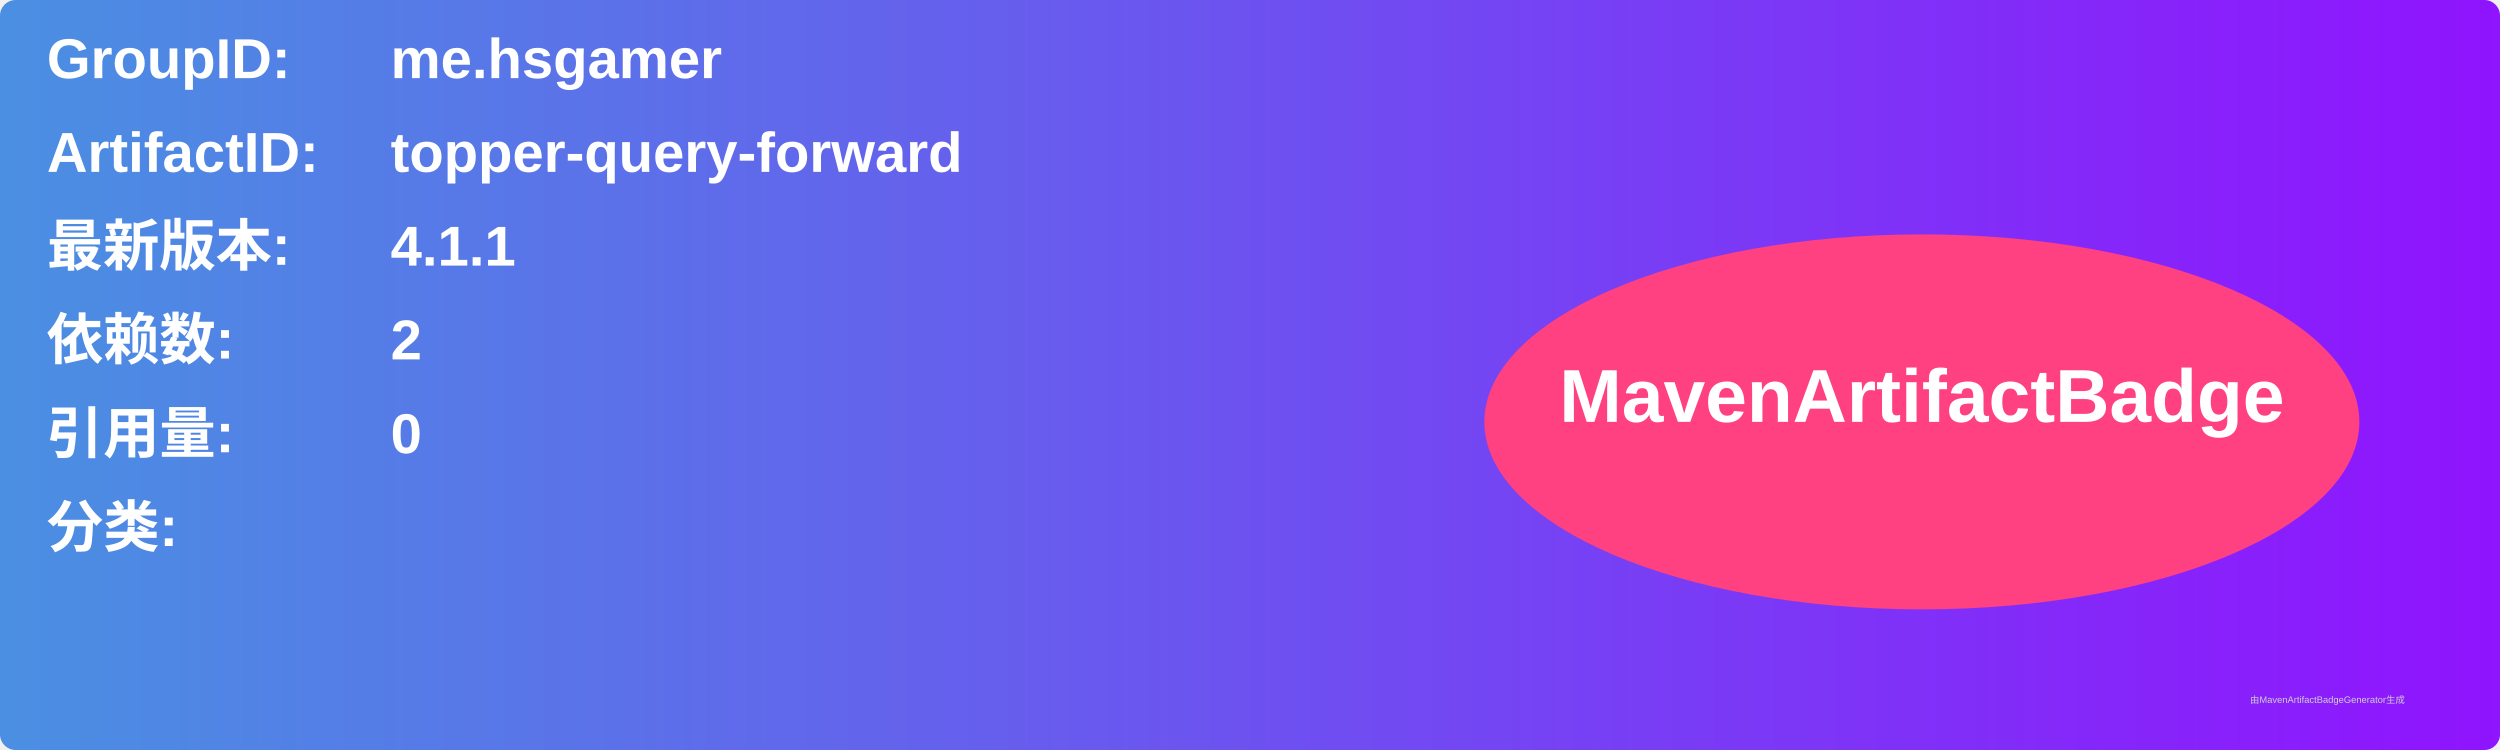
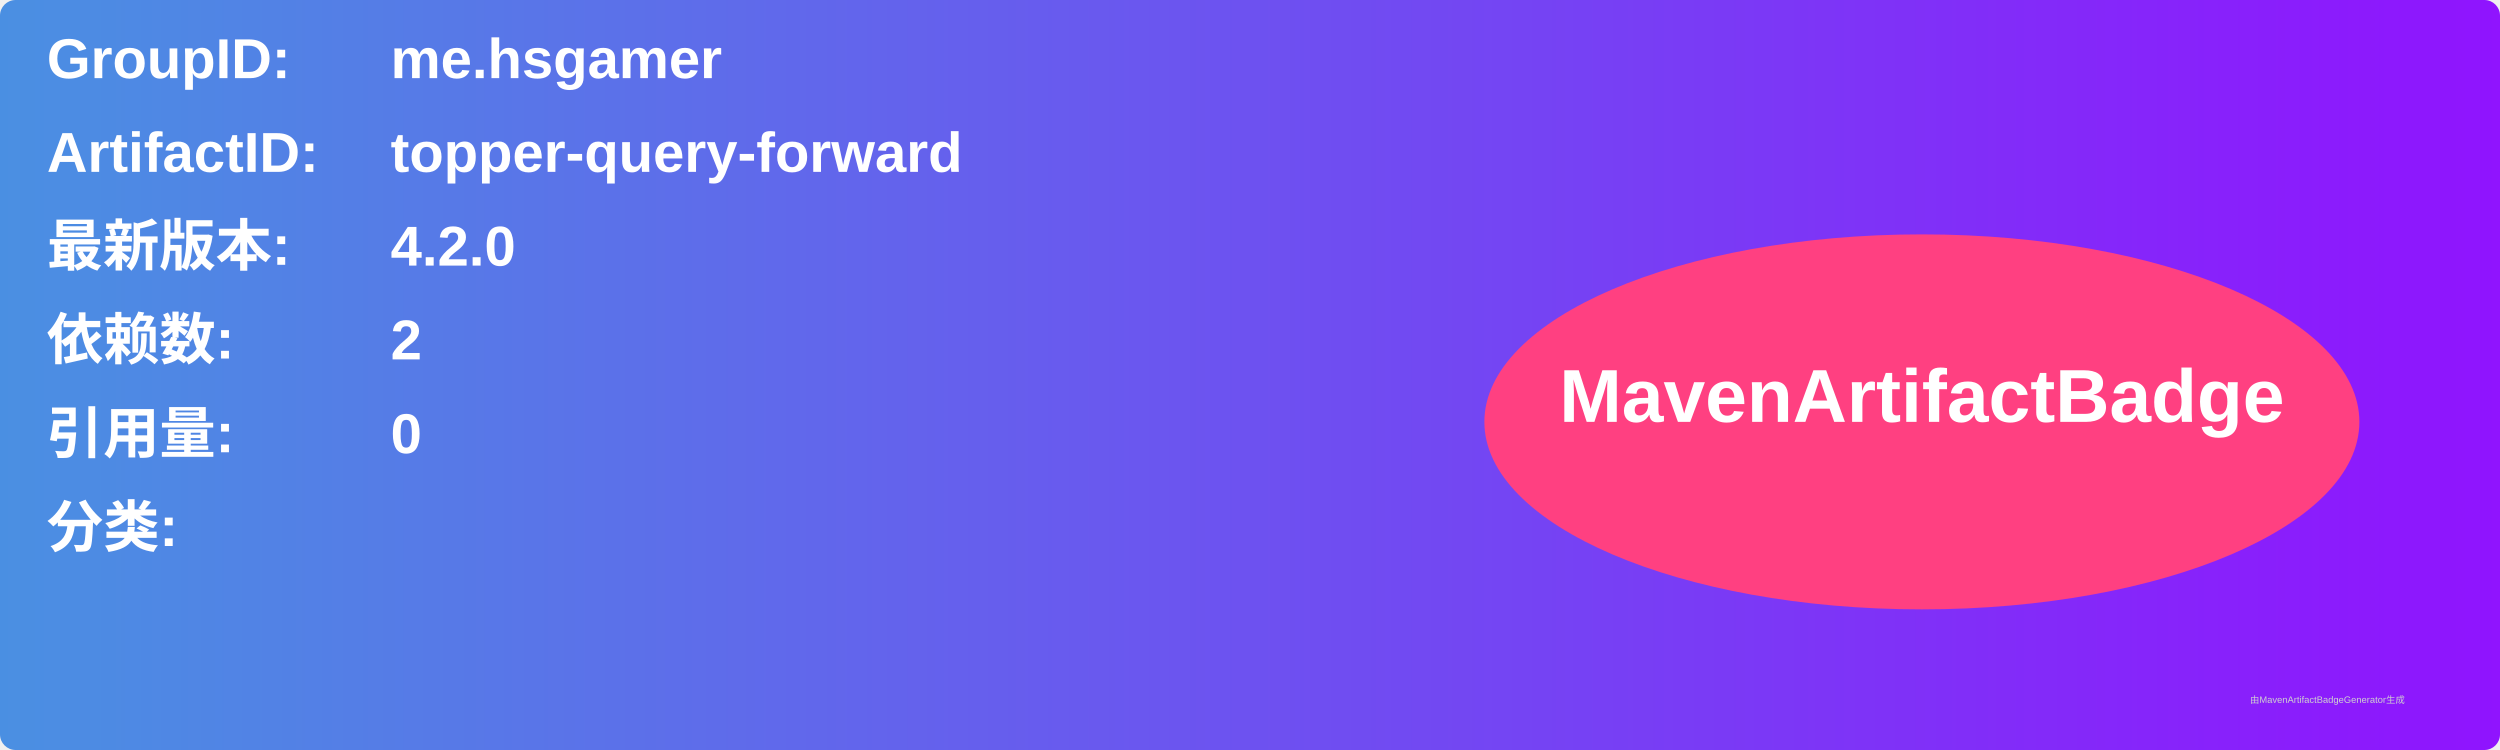
<svg xmlns="http://www.w3.org/2000/svg" width="800" height="240" viewBox="0 0 800 240">
  <linearGradient id="grad" x1="0%" y1="0%" x2="100%" y2="0%">
    <stop offset="0%" stop-color="#4a90e2" />
    <stop offset="100%" stop-color="#9013fe" />
  </linearGradient>
  <rect width="100%" height="100%" rx="5" ry="5" fill="url(#grad)" />
  <g transform="translate(15, 15)">
    <text x="0" y="10" font-family="Arial" font-size="18" fill="white" font-weight="bold" width="260">GroupID:</text>
    <text x="110" y="10" font-family="Arial" font-size="18" fill="white" font-weight="bold" width="460">me.hsgamer</text>
    <text x="0" y="40" font-family="Arial" font-size="18" fill="white" font-weight="bold" width="260">ArtifactID:</text>
    <text x="110" y="40" font-family="Arial" font-size="18" fill="white" font-weight="bold" width="460">topper-query-forward</text>
    <text x="0" y="70" font-family="Arial" font-size="18" fill="white" font-weight="bold">最新版本:</text>
    <text x="110" y="70" font-family="Arial" font-size="18" fill="white" font-weight="bold">
-       <tspan font-weight="bold">4.1.1</tspan>
+       <tspan font-weight="bold">4.2.0</tspan>
    </text>
    <text x="0" y="100" font-family="Arial" font-size="18" fill="white" font-weight="bold">依赖数: </text>
    <text x="110" y="100" font-family="Arial" font-size="18" fill="white">
      <tspan font-weight="bold">2</tspan>
    </text>
    <text x="0" y="130" font-family="Arial" font-size="18" fill="white" font-weight="bold">引用量: </text>
    <text x="110" y="130" font-family="Arial" font-size="18" fill="white">
      <tspan font-weight="bold">0</tspan>
    </text>
    <text x="0" y="160" font-family="Arial" font-size="18" fill="white" font-weight="bold">分类:</text>
    <text x="10" y="190" font-family="Arial" font-size="10" fill="white">
      <tspan font-weight="bold" />
    </text>
    <ellipse cx="600" cy="120" rx="140" ry="60" fill="#ff4081" />
    <text x="600" y="120" text-anchor="middle" font-family="Arial" font-size="24" fill="white" font-weight="bold">MavenArtifactBadge</text>
  </g>
  <text x="720" y="225" font-family="Arial" font-size="3" fill="#d0d0d0">由MavenArtifactBadgeGenerator生成</text>
</svg>
